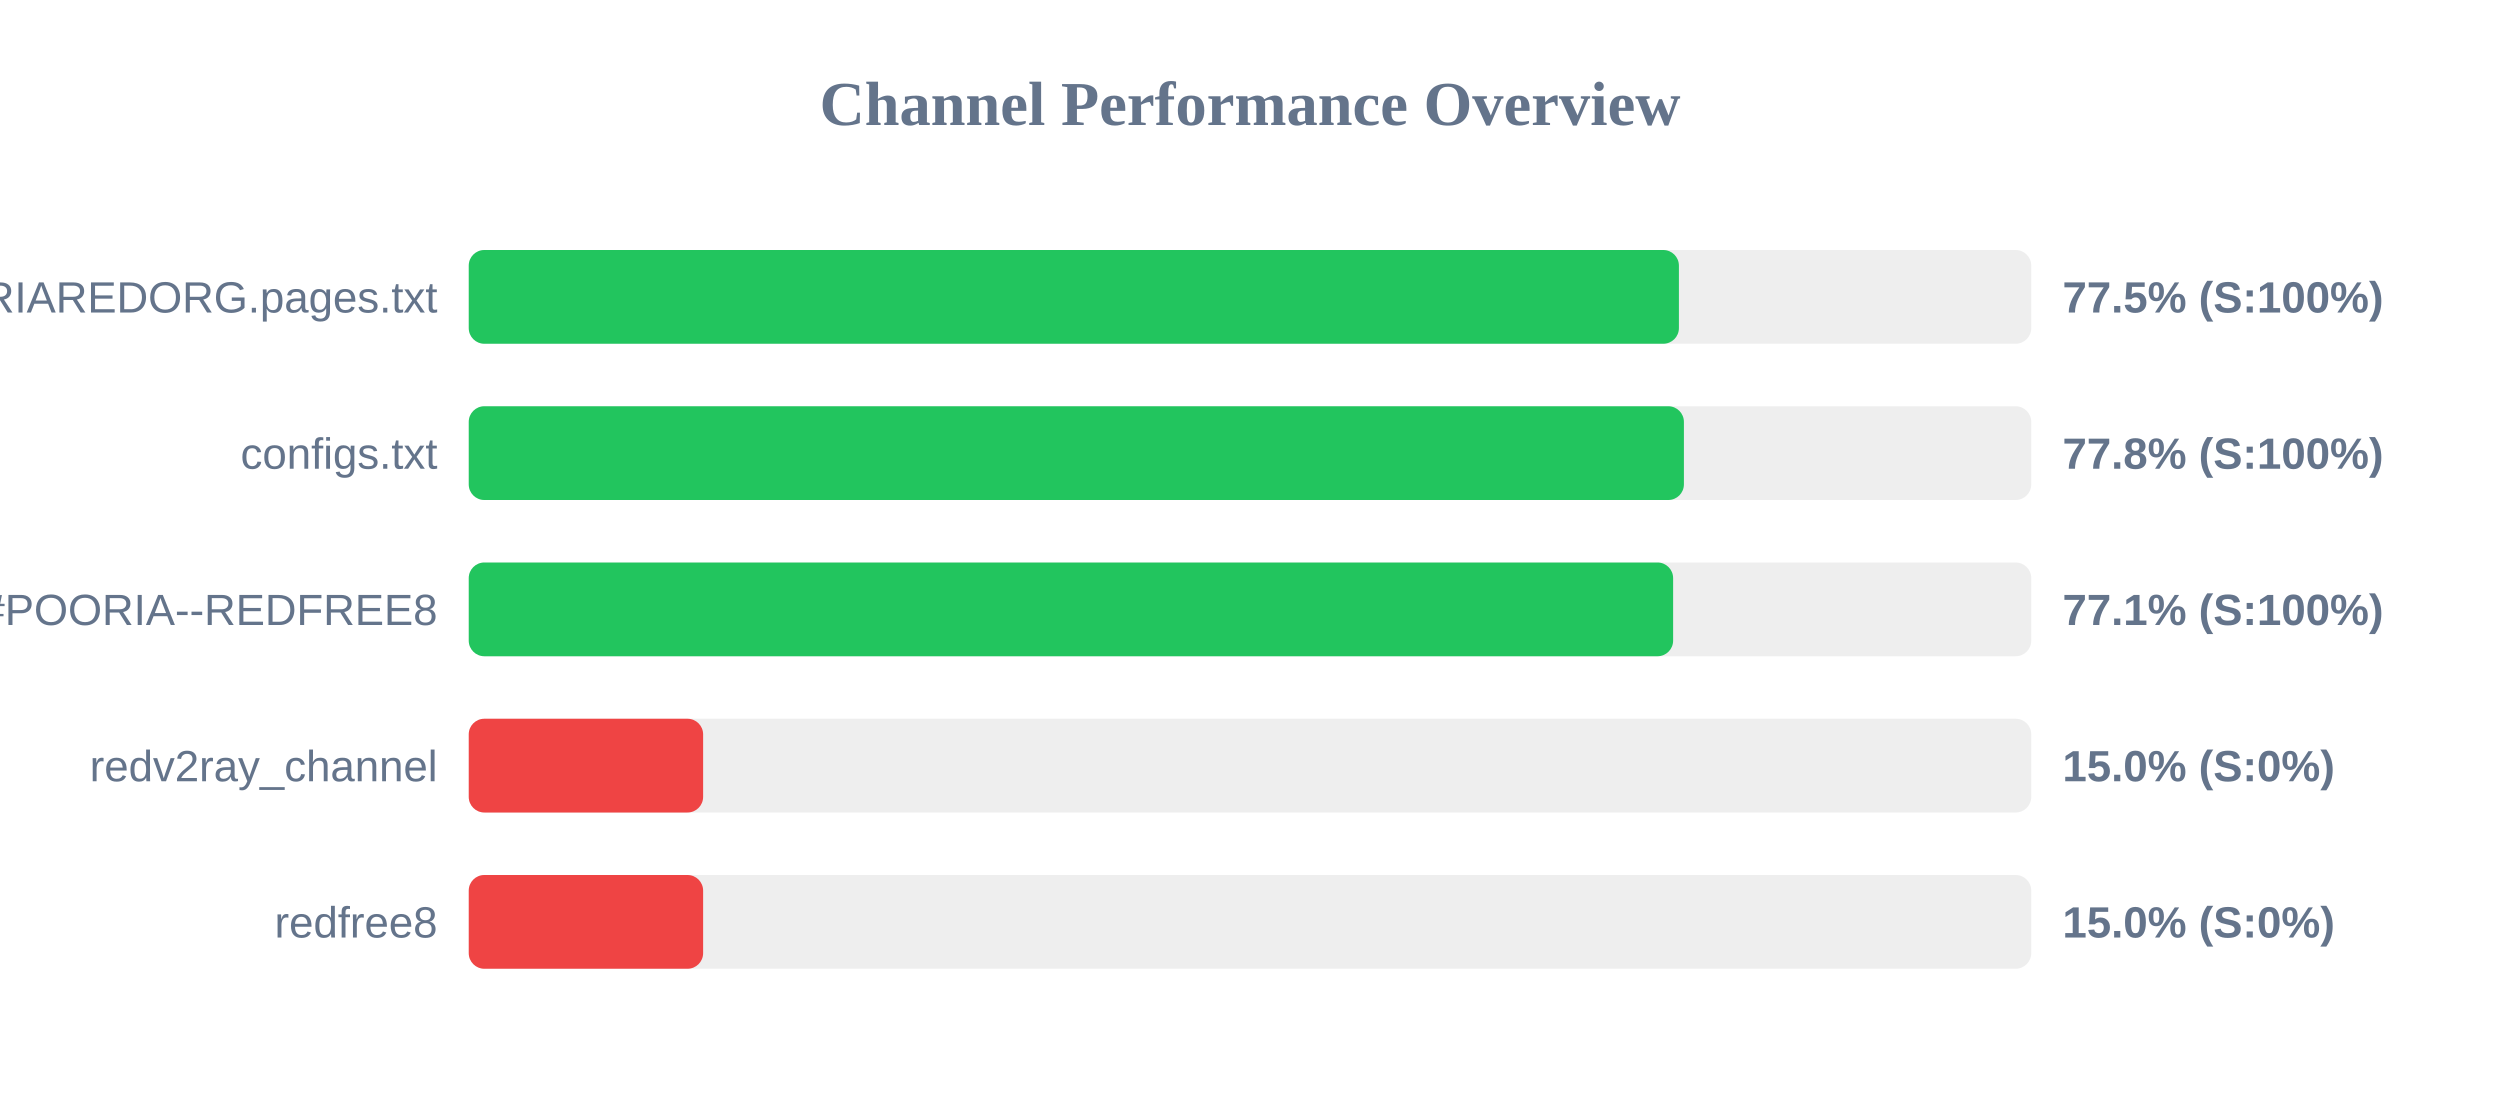
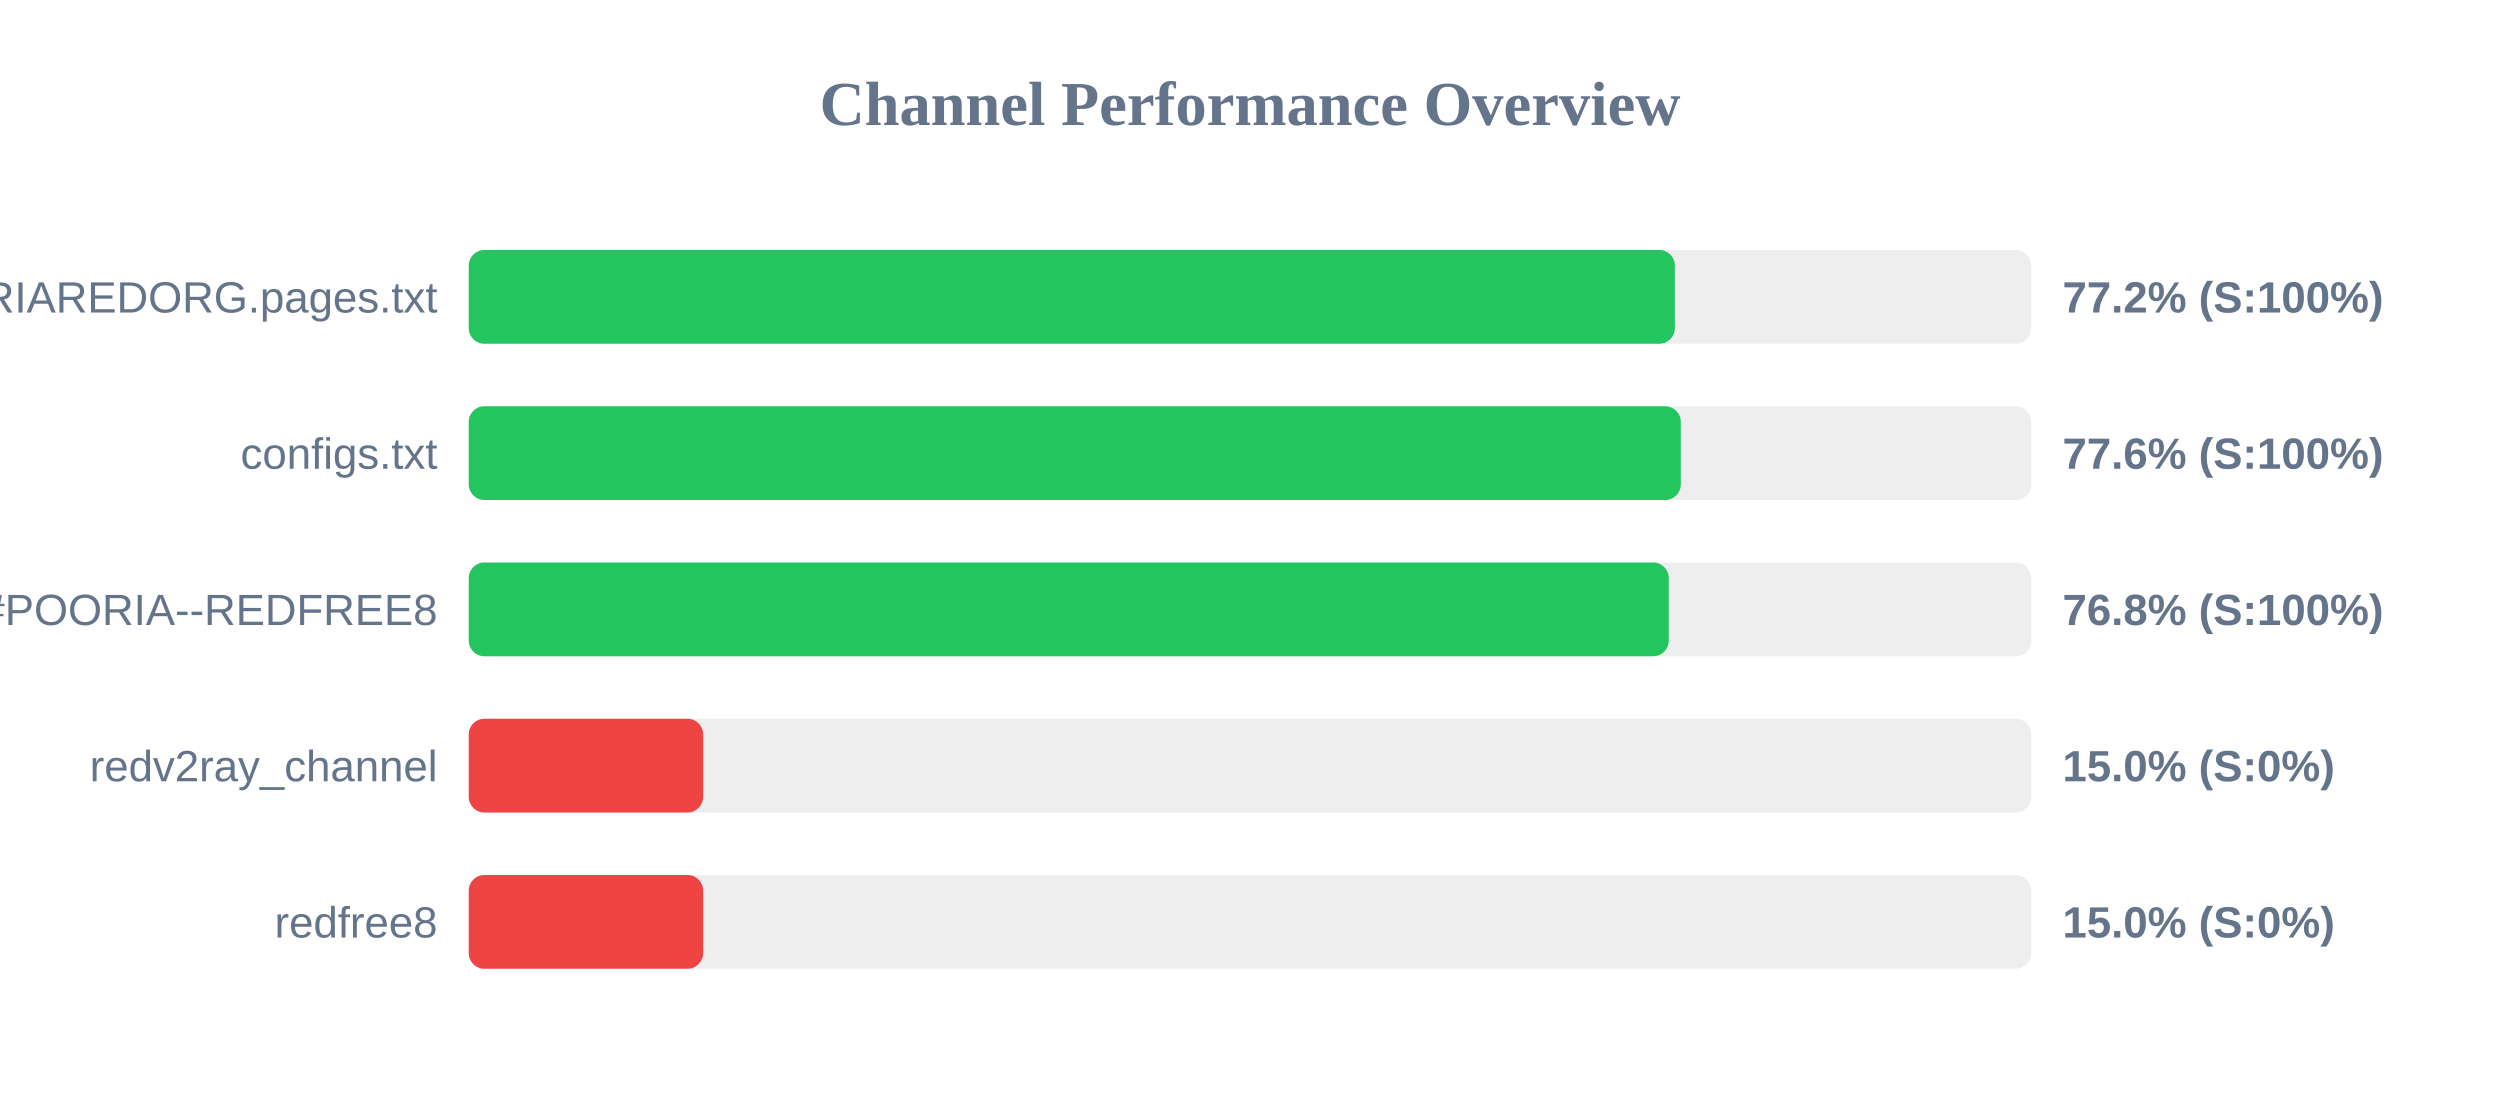
<svg xmlns="http://www.w3.org/2000/svg" width="800" height="350" version="1.1">
  <style>
        .row { font: 14px Arial; fill: #64748b; }
        .score { font: bold 14px Arial; fill: #64748b; }
    </style>
  <text x="400" y="40" text-anchor="middle" font-size="20px" font-weight="bold" fill="#64748b">Channel Performance Overview</text>
  <rect x="150" y="80" width="500" height="30" fill="#eee" rx="5" />
-   <rect x="150" y="80" width="387.25" height="30" fill="#22c55e" rx="5" />
+   <rect x="150" y="80" width="385.95" height="30" fill="#22c55e" rx="5" />
  <text x="140" y="100" text-anchor="end" class="row">POORIAREDORG.pages.txt</text>
-   <text x="660" y="100" text-anchor="start" class="score">77.5% (S:100%)</text>
+   <text x="660" y="100" text-anchor="start" class="score">77.2% (S:100%)</text>
  <rect x="150" y="130" width="500" height="30" fill="#eee" rx="5" />
-   <rect x="150" y="130" width="388.85" height="30" fill="#22c55e" rx="5" />
+   <rect x="150" y="130" width="387.85" height="30" fill="#22c55e" rx="5" />
  <text x="140" y="150" text-anchor="end" class="row">configs.txt</text>
-   <text x="660" y="150" text-anchor="start" class="score">77.8% (S:100%)</text>
+   <text x="660" y="150" text-anchor="start" class="score">77.6% (S:100%)</text>
  <rect x="150" y="180" width="500" height="30" fill="#eee" rx="5" />
-   <rect x="150" y="180" width="385.4" height="30" fill="#22c55e" rx="5" />
+   <rect x="150" y="180" width="384.0" height="30" fill="#22c55e" rx="5" />
  <text x="140" y="200" text-anchor="end" class="row">POORIA--REDFREE8.txt#POORIA--REDFREE8</text>
-   <text x="660" y="200" text-anchor="start" class="score">77.1% (S:100%)</text>
+   <text x="660" y="200" text-anchor="start" class="score">76.8% (S:100%)</text>
  <rect x="150" y="230" width="500" height="30" fill="#eee" rx="5" />
  <rect x="150" y="230" width="75.0" height="30" fill="#ef4444" rx="5" />
  <text x="140" y="250" text-anchor="end" class="row">redv2ray_channel</text>
  <text x="660" y="250" text-anchor="start" class="score">15.0% (S:0%)</text>
  <rect x="150" y="280" width="500" height="30" fill="#eee" rx="5" />
  <rect x="150" y="280" width="75.0" height="30" fill="#ef4444" rx="5" />
  <text x="140" y="300" text-anchor="end" class="row">redfree8</text>
  <text x="660" y="300" text-anchor="start" class="score">15.0% (S:0%)</text>
</svg>
